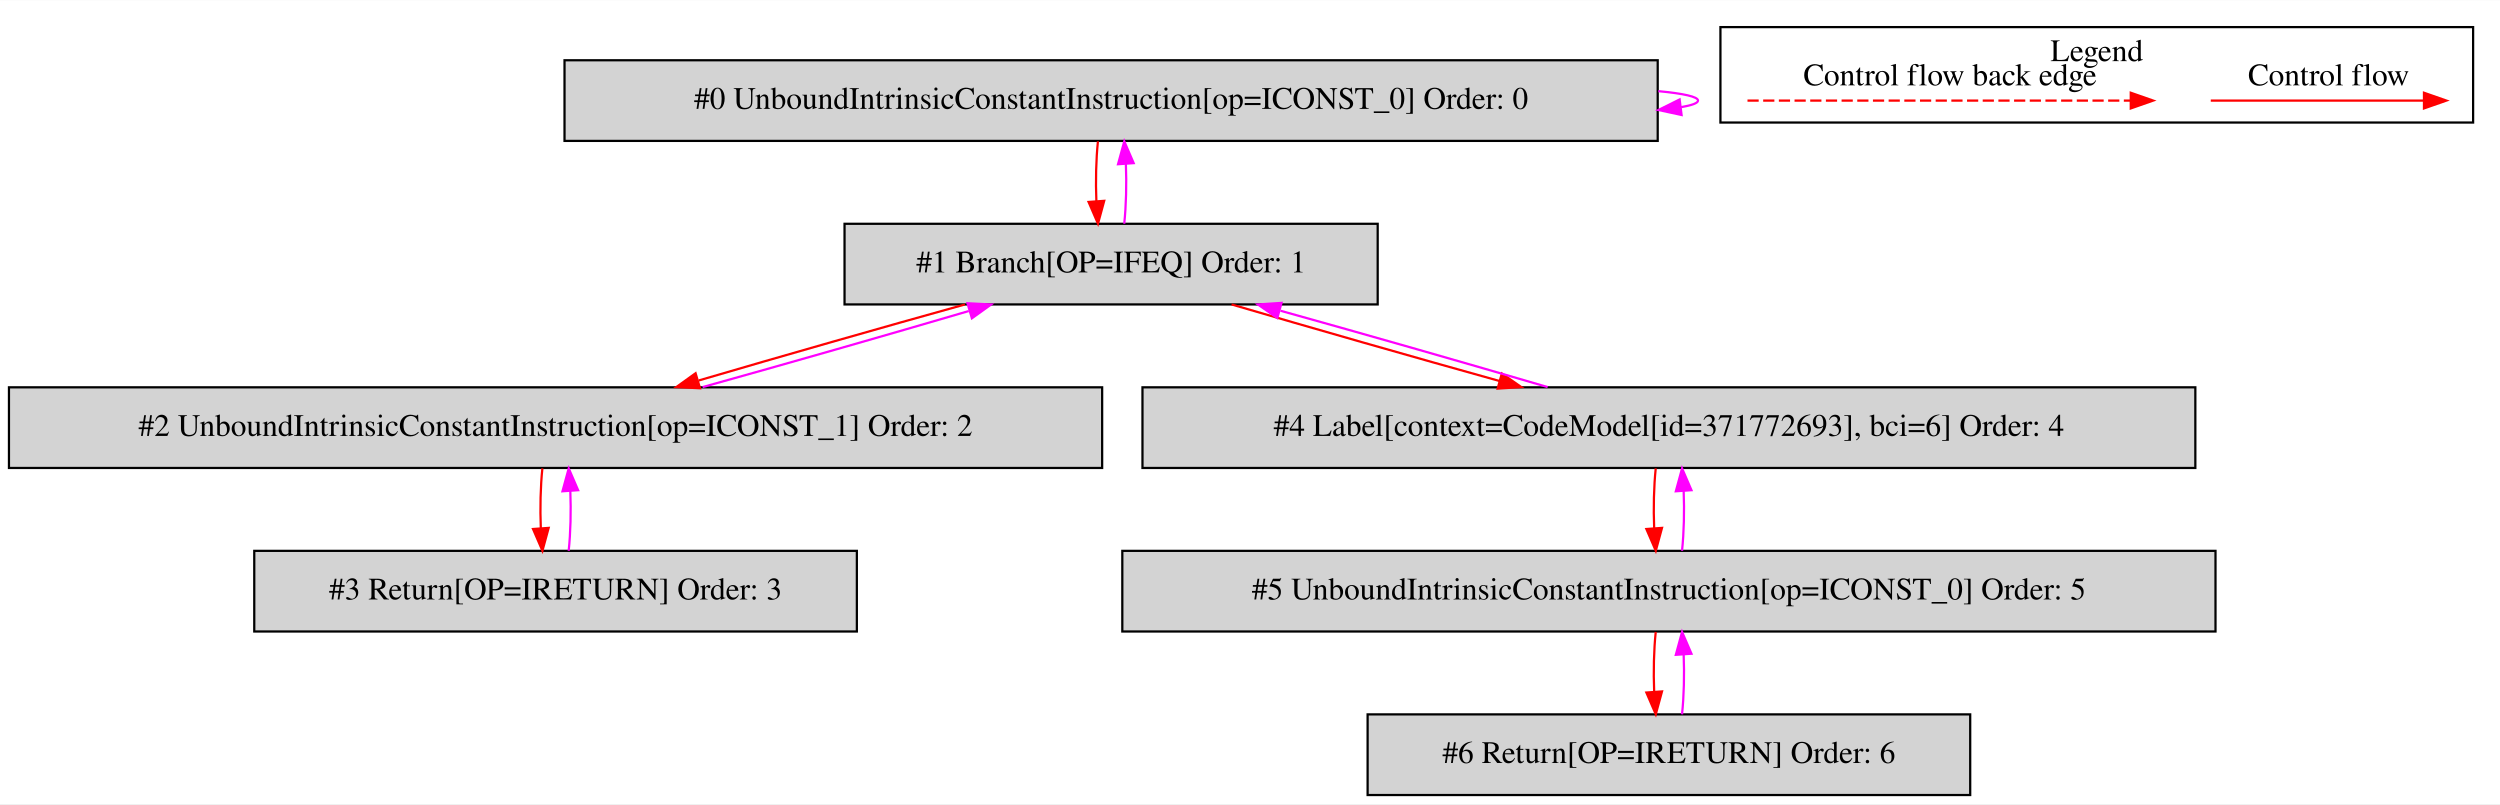
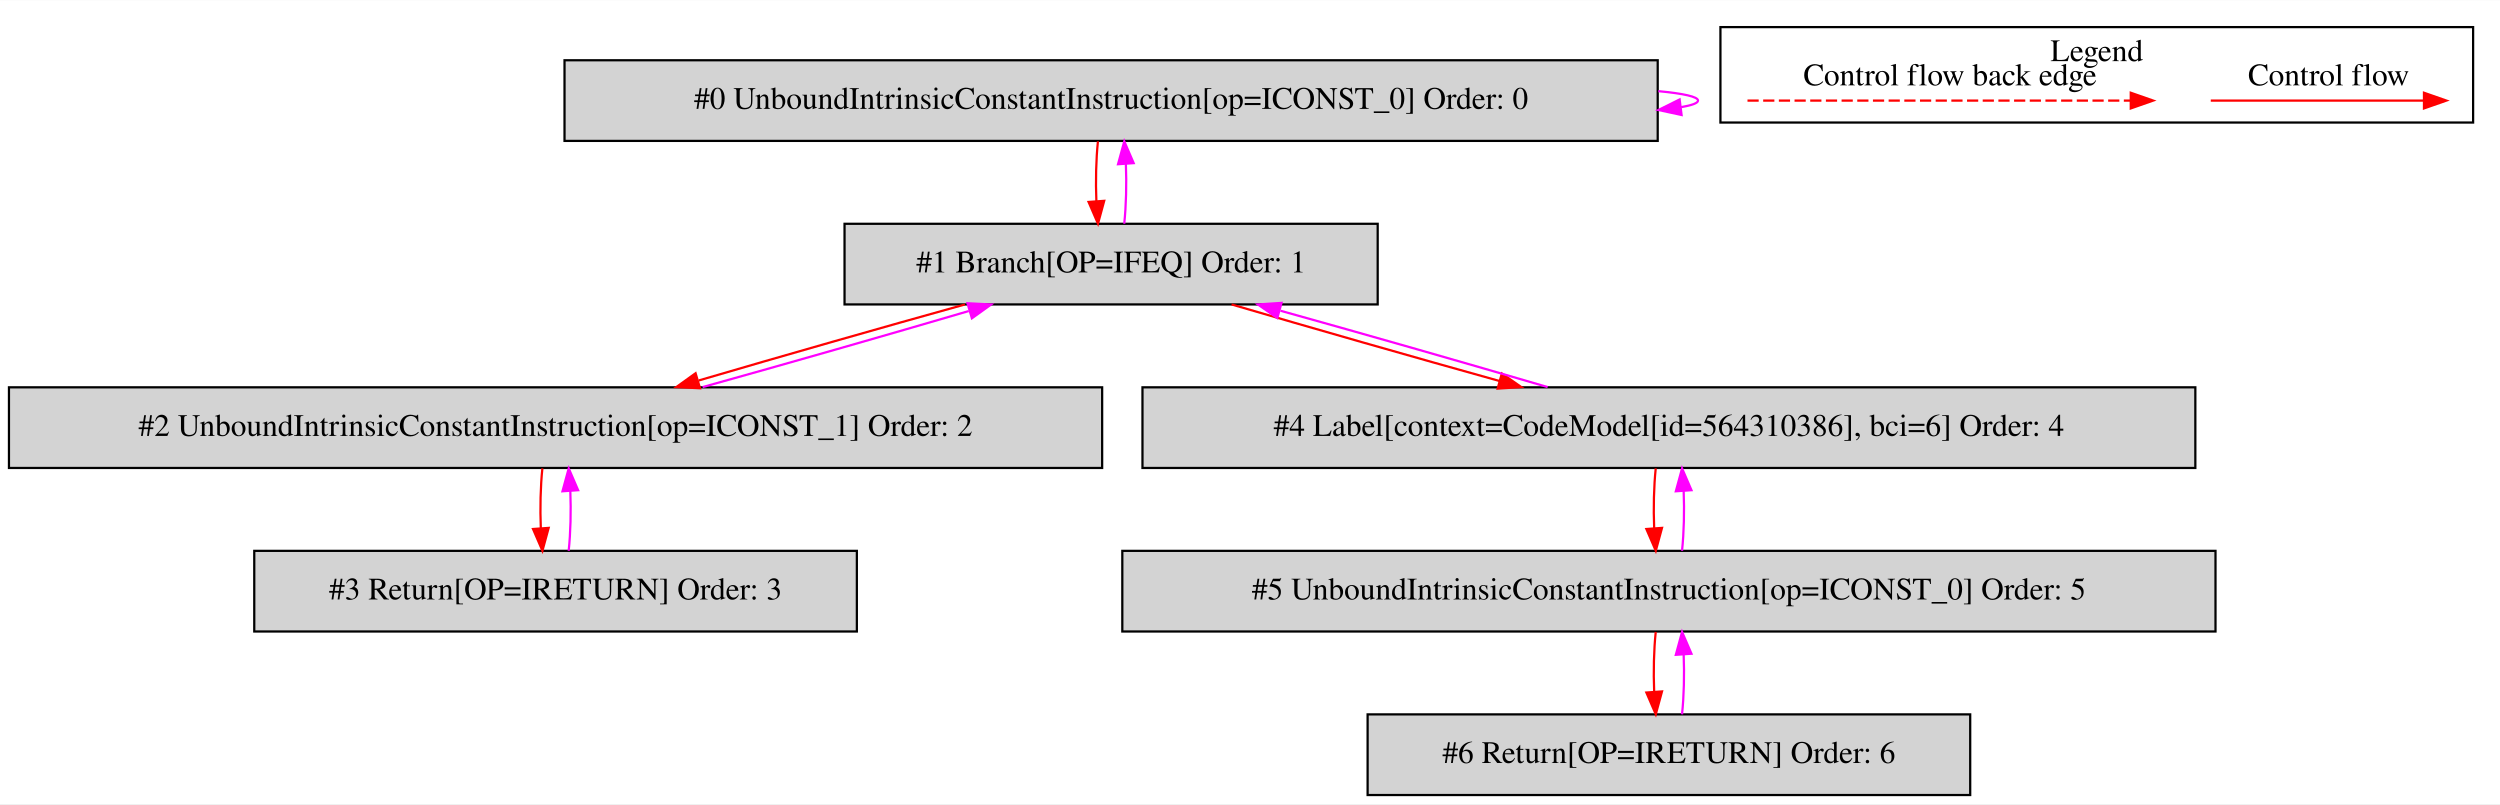
<svg xmlns="http://www.w3.org/2000/svg" width="1116pt" height="359pt" viewBox="0.00 0.00 1116.00 358.80">
  <g id="graph0" class="graph" transform="scale(1 1) rotate(0) translate(4 354.8)">
    <polygon fill="white" stroke="transparent" points="-4,4 -4,-354.8 1112,-354.8 1112,4 -4,4" />
    <g id="clust1" class="cluster">
      <polygon fill="none" stroke="black" points="764,-300.2 764,-342.8 1100,-342.8 1100,-300.2 764,-300.2" />
      <text text-anchor="middle" x="932" y="-327.6" font-family="Times,serif" font-size="14.00">Legend</text>
    </g>
    <g id="node1" class="node">
      <polygon fill="lightgrey" stroke="black" points="736,-328 248,-328 248,-292 736,-292 736,-328" />
      <text text-anchor="middle" x="492" y="-306.3" font-family="Times,serif" font-size="14.00">#0 UnboundIntrinsicConstantInstruction[op=ICONST_0] Order: 0</text>
    </g>
    <g id="edge1" class="edge">
      <path fill="none" stroke="fuchsia" d="M736.3,-314.21C747.47,-313.14 754,-311.74 754,-310 754,-308.89 751.32,-307.91 746.46,-307.07" />
      <polygon fill="fuchsia" stroke="fuchsia" points="746.66,-303.57 736.3,-305.79 745.79,-310.51 746.66,-303.57" />
    </g>
    <g id="node2" class="node">
      <polygon fill="lightgrey" stroke="black" points="611,-255 373,-255 373,-219 611,-219 611,-255" />
      <text text-anchor="middle" x="492" y="-233.3" font-family="Times,serif" font-size="14.00">#1 Branch[OP=IFEQ] Order: 1</text>
    </g>
    <g id="edge2" class="edge">
      <path fill="none" stroke="red" d="M486.12,-291.81C485.28,-283.79 485.05,-274.05 485.42,-265.07" />
      <polygon fill="red" stroke="red" points="488.92,-265.25 486.14,-255.03 481.94,-264.75 488.92,-265.25" />
    </g>
    <g id="edge3" class="edge">
      <path fill="none" stroke="fuchsia" d="M497.86,-255.03C498.71,-263.03 498.95,-272.77 498.59,-281.75" />
      <polygon fill="fuchsia" stroke="fuchsia" points="495.09,-281.59 497.88,-291.81 502.07,-282.08 495.09,-281.59" />
    </g>
    <g id="node3" class="node">
      <polygon fill="lightgrey" stroke="black" points="488,-182 0,-182 0,-146 488,-146 488,-182" />
      <text text-anchor="middle" x="244" y="-160.3" font-family="Times,serif" font-size="14.00">#2 UnboundIntrinsicConstantInstruction[op=ICONST_1] Order: 2</text>
    </g>
    <g id="edge4" class="edge">
      <path fill="none" stroke="red" d="M426.74,-218.99C390.03,-208.79 344.43,-195.77 307.94,-185.07" />
      <polygon fill="red" stroke="red" points="308.49,-181.58 297.91,-182.11 306.51,-188.29 308.49,-181.58" />
    </g>
    <g id="node5" class="node">
      <polygon fill="lightgrey" stroke="black" points="976,-182 506,-182 506,-146 976,-146 976,-182" />
-       <text text-anchor="middle" x="741" y="-160.3" font-family="Times,serif" font-size="14.00">#4 Label[context=CodeModel[id=371772693], bci=6] Order: 4</text>
+       <text text-anchor="middle" x="741" y="-160.3" font-family="Times,serif" font-size="14.00">#4 Label[context=CodeModel[id=564310386], bci=6] Order: 4</text>
    </g>
    <g id="edge8" class="edge">
      <path fill="none" stroke="red" d="M545.78,-218.99C580.77,-208.71 626.84,-195.55 665.46,-184.79" />
      <polygon fill="red" stroke="red" points="666.41,-188.16 675.11,-182.11 664.54,-181.42 666.41,-188.16" />
    </g>
    <g id="edge5" class="edge">
      <path fill="none" stroke="fuchsia" d="M309.65,-182.11C346.42,-192.33 392.01,-205.36 428.44,-216.05" />
      <polygon fill="fuchsia" stroke="fuchsia" points="427.88,-219.53 438.46,-218.99 429.85,-212.81 427.88,-219.53" />
    </g>
    <g id="node4" class="node">
      <polygon fill="lightgrey" stroke="black" points="378.5,-109 109.5,-109 109.5,-73 378.5,-73 378.5,-109" />
      <text text-anchor="middle" x="244" y="-87.3" font-family="Times,serif" font-size="14.00">#3 Return[OP=IRETURN] Order: 3</text>
    </g>
    <g id="edge6" class="edge">
      <path fill="none" stroke="red" d="M238.12,-145.81C237.28,-137.79 237.05,-128.05 237.42,-119.07" />
      <polygon fill="red" stroke="red" points="240.92,-119.25 238.14,-109.03 233.94,-118.75 240.92,-119.25" />
    </g>
    <g id="edge7" class="edge">
      <path fill="none" stroke="fuchsia" d="M249.86,-109.03C250.71,-117.03 250.95,-126.77 250.59,-135.75" />
      <polygon fill="fuchsia" stroke="fuchsia" points="247.09,-135.59 249.88,-145.81 254.07,-136.08 247.09,-135.59" />
    </g>
    <g id="edge9" class="edge">
      <path fill="none" stroke="fuchsia" d="M686.85,-182.11C651.94,-192.38 606.1,-205.47 567.63,-216.18" />
      <polygon fill="fuchsia" stroke="fuchsia" points="566.2,-212.95 557.5,-218.99 568.07,-219.69 566.2,-212.95" />
    </g>
    <g id="node6" class="node">
      <polygon fill="lightgrey" stroke="black" points="985,-109 497,-109 497,-73 985,-73 985,-109" />
      <text text-anchor="middle" x="741" y="-87.3" font-family="Times,serif" font-size="14.00">#5 UnboundIntrinsicConstantInstruction[op=ICONST_0] Order: 5</text>
    </g>
    <g id="edge10" class="edge">
      <path fill="none" stroke="red" d="M735.12,-145.81C734.28,-137.79 734.05,-128.05 734.42,-119.07" />
      <polygon fill="red" stroke="red" points="737.92,-119.25 735.14,-109.03 730.94,-118.75 737.92,-119.25" />
    </g>
    <g id="edge11" class="edge">
      <path fill="none" stroke="fuchsia" d="M746.86,-109.03C747.71,-117.03 747.95,-126.77 747.59,-135.75" />
      <polygon fill="fuchsia" stroke="fuchsia" points="744.09,-135.59 746.88,-145.81 751.07,-136.08 744.09,-135.59" />
    </g>
    <g id="node7" class="node">
      <polygon fill="lightgrey" stroke="black" points="875.5,-36 606.5,-36 606.5,0 875.5,0 875.5,-36" />
      <text text-anchor="middle" x="741" y="-14.3" font-family="Times,serif" font-size="14.00">#6 Return[OP=IRETURN] Order: 6</text>
    </g>
    <g id="edge12" class="edge">
      <path fill="none" stroke="red" d="M735.12,-72.81C734.28,-64.79 734.05,-55.05 734.42,-46.07" />
      <polygon fill="red" stroke="red" points="737.92,-46.25 735.14,-36.03 730.94,-45.75 737.92,-46.25" />
    </g>
    <g id="edge13" class="edge">
      <path fill="none" stroke="fuchsia" d="M746.86,-36.03C747.71,-44.03 747.95,-53.77 747.59,-62.75" />
      <polygon fill="fuchsia" stroke="fuchsia" points="744.09,-62.59 746.88,-72.81 751.07,-63.08 744.09,-62.59" />
    </g>
    <g id="edge14" class="edge">
      <path fill="none" stroke="red" d="M982.89,-310C994.11,-310 1052.24,-310 1077.86,-310" />
      <polygon fill="red" stroke="red" points="1078.06,-313.5 1088.06,-310 1078.06,-306.5 1078.06,-313.5" />
      <text text-anchor="middle" x="1035.5" y="-316.8" font-family="Times,serif" font-size="14.00">Control flow</text>
    </g>
    <g id="edge15" class="edge">
      <path fill="none" stroke="red" stroke-dasharray="5,2" d="M776.08,-310C793.05,-310 909.21,-310 947.08,-310" />
      <polygon fill="red" stroke="red" points="947.17,-313.5 957.17,-310 947.17,-306.5 947.17,-313.5" />
      <text text-anchor="middle" x="866.5" y="-316.8" font-family="Times,serif" font-size="14.00">Control flow back edge</text>
    </g>
  </g>
</svg>
